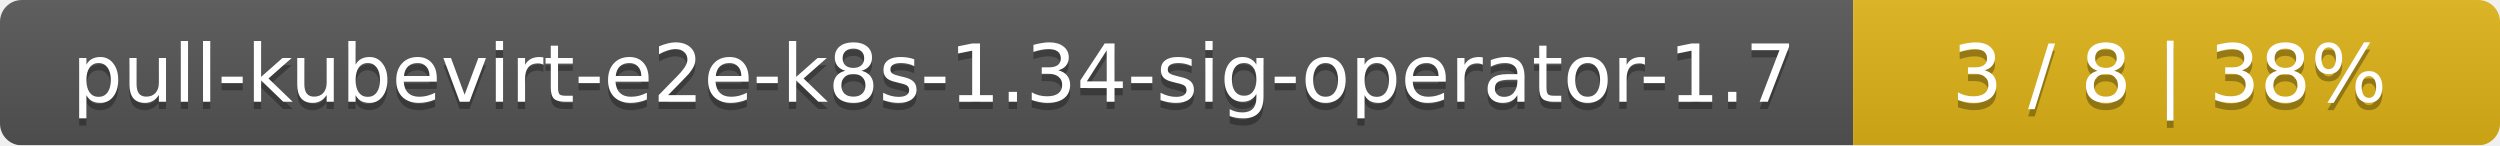
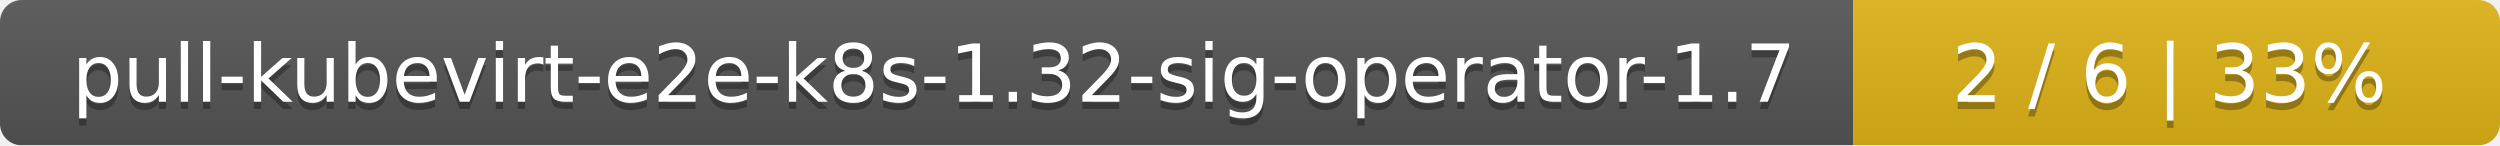
<svg xmlns="http://www.w3.org/2000/svg" width="344" height="20">
  <linearGradient id="smooth" x2="0" y2="100%">
    <stop offset="0" stop-color="#bbb" stop-opacity=".1" />
    <stop offset="1" stop-opacity=".1" />
  </linearGradient>
  <mask id="round">
    <rect width="344" height="20" rx="3" fill="#fff" />
  </mask>
  <g mask="url(#round)">
    <rect width="255" height="20" fill="#555" />
    <rect x="255" width="89" height="20" fill="#dfb317" />
    <rect width="344" height="20" fill="url(#smooth)" />
  </g>
  <g fill="#fff" text-anchor="middle" font-family="DejaVu Sans,Verdana,Geneva,sans-serif" font-size="11">
-     <text x="128.5" y="15" fill="#010101" fill-opacity=".3">pull-kubevirt-e2e-k8s-1.34-sig-operator-1.7</text>
-     <text x="128.5" y="14">pull-kubevirt-e2e-k8s-1.34-sig-operator-1.7</text>
-     <text x="298.5" y="15" fill="#010101" fill-opacity=".3">3 / 8    |    38%</text>
-     <text x="298.5" y="14">3 / 8    |    38%</text>
+     <text x="128.5" y="15" fill="#010101" fill-opacity=".3">pull-kubevirt-e2e-k8s-1.32-sig-operator-1.7</text>
+     <text x="128.5" y="14">pull-kubevirt-e2e-k8s-1.32-sig-operator-1.7</text>
+     <text x="298.5" y="15" fill="#010101" fill-opacity=".3">2 / 6    |    33%</text>
+     <text x="298.5" y="14">2 / 6    |    33%</text>
  </g>
</svg>
